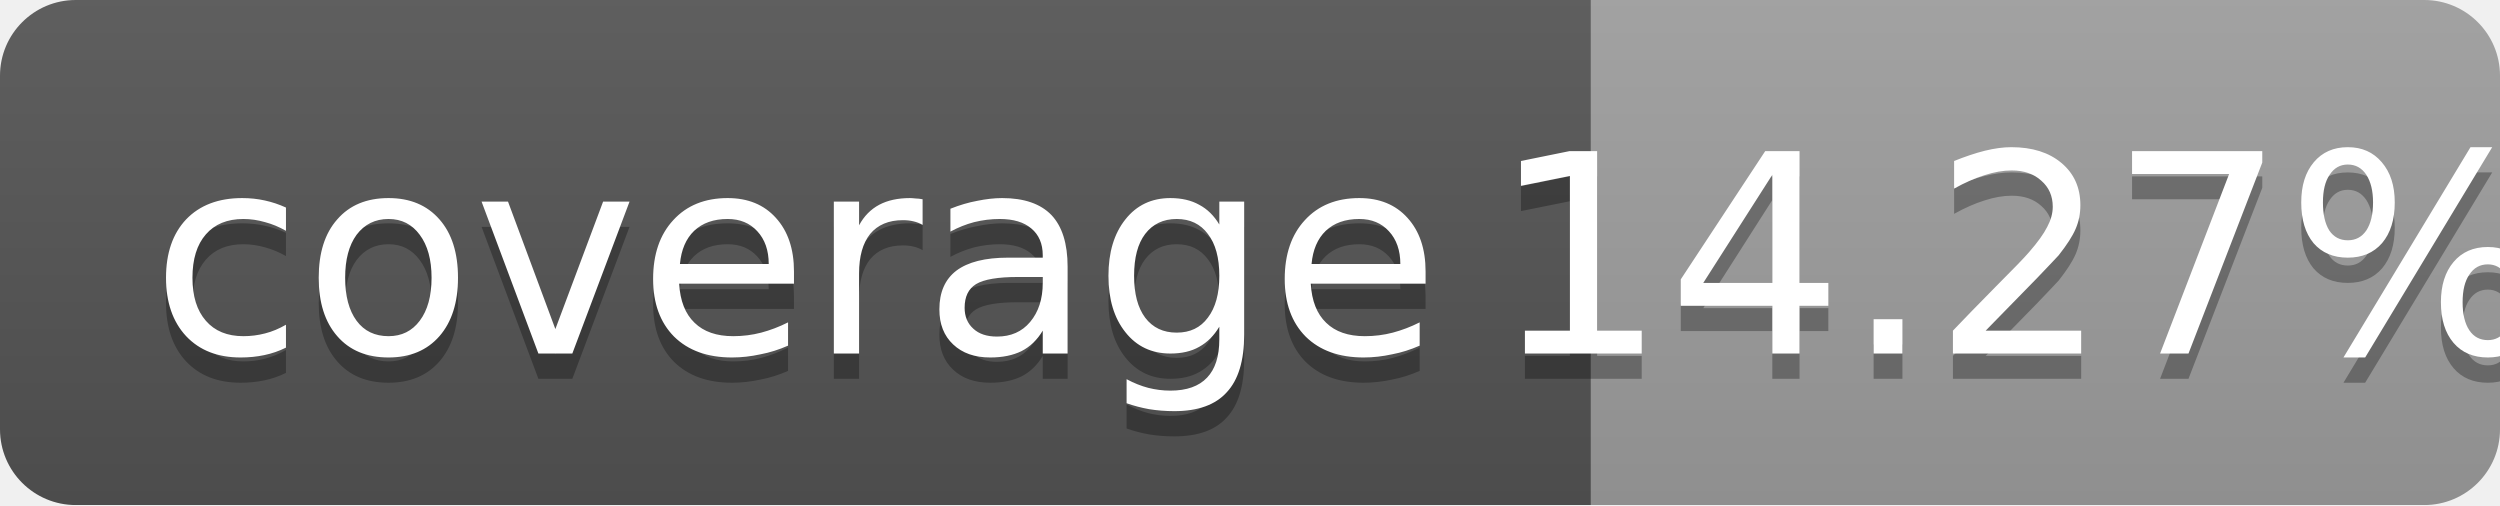
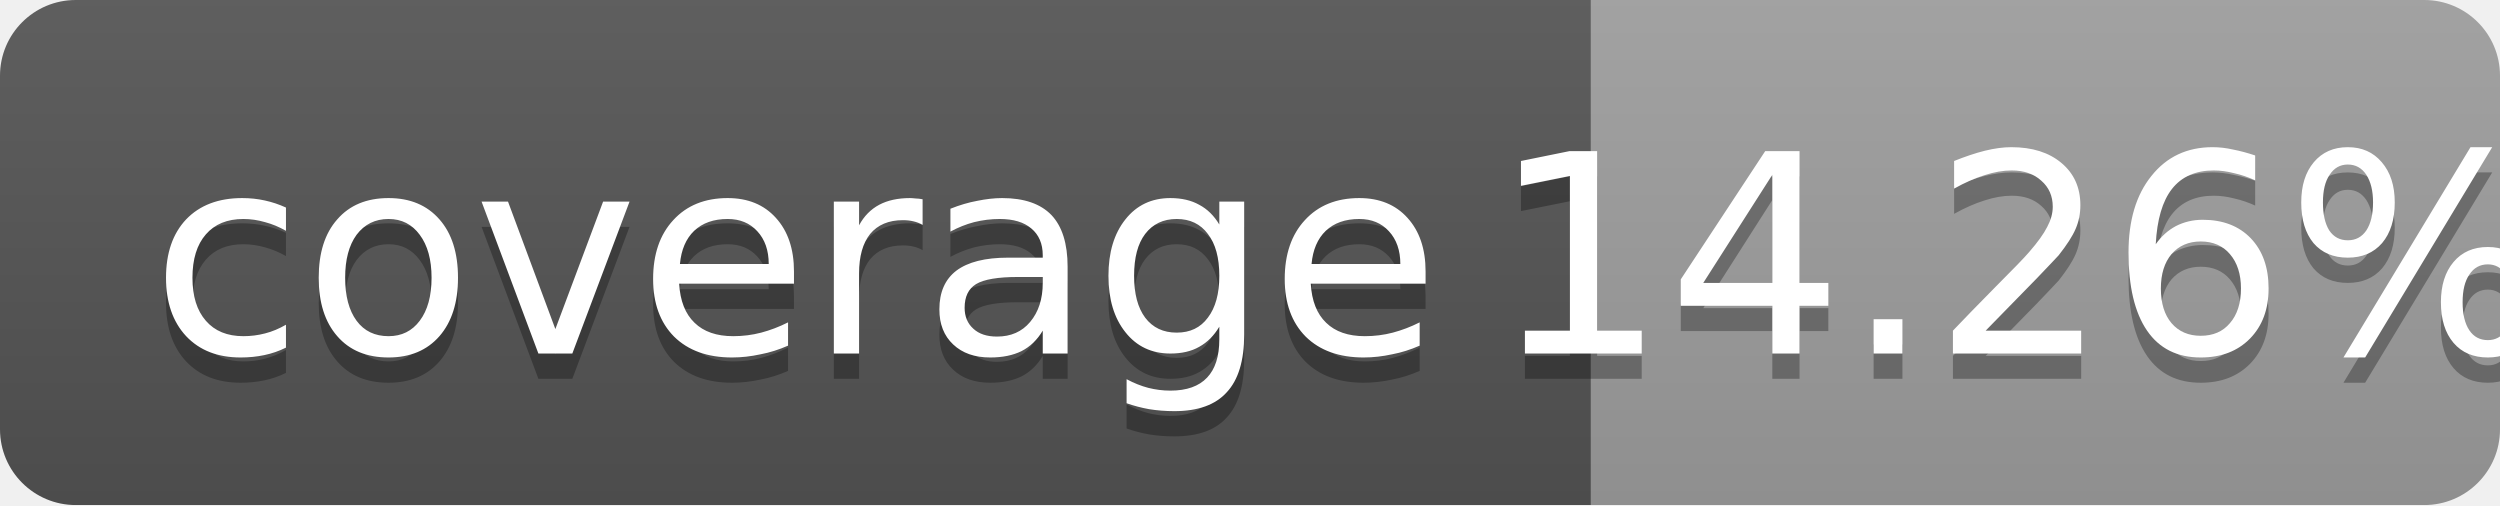
<svg xmlns="http://www.w3.org/2000/svg" width="99" height="20">
  <linearGradient id="b" x2="0" y2="100%">
    <stop offset="0" stop-color="#bbb" stop-opacity=".1" />
    <stop offset="1" stop-opacity=".1" />
  </linearGradient>
  <mask id="a">
    <rect width="99" height="20" rx="3" fill="#fff" />
  </mask>
  <g mask="url(#a)">
    <path fill="#555" d="M0 0h63v20H0z" />
    <path fill="#9f9f9f" d="M63 0h36v20H63z" />
    <path fill="url(#b)" d="M0 0h99v20H0z" />
  </g>
  <g fill="#fff" text-anchor="middle" font-family="DejaVu Sans,Verdana,Geneva,sans-serif" font-size="11">
    <text x="31.5" y="15" fill="#010101" fill-opacity=".3">coverage</text>
    <text x="31.5" y="14">coverage</text>
-     <text x="80" y="15" fill="#010101" fill-opacity=".3">14.27%</text>
-     <text x="80" y="14">14.27%</text>
+     <text x="80" y="15" fill="#010101" fill-opacity=".3">14.26%</text>
+     <text x="80" y="14">14.26%</text>
  </g>
</svg>
